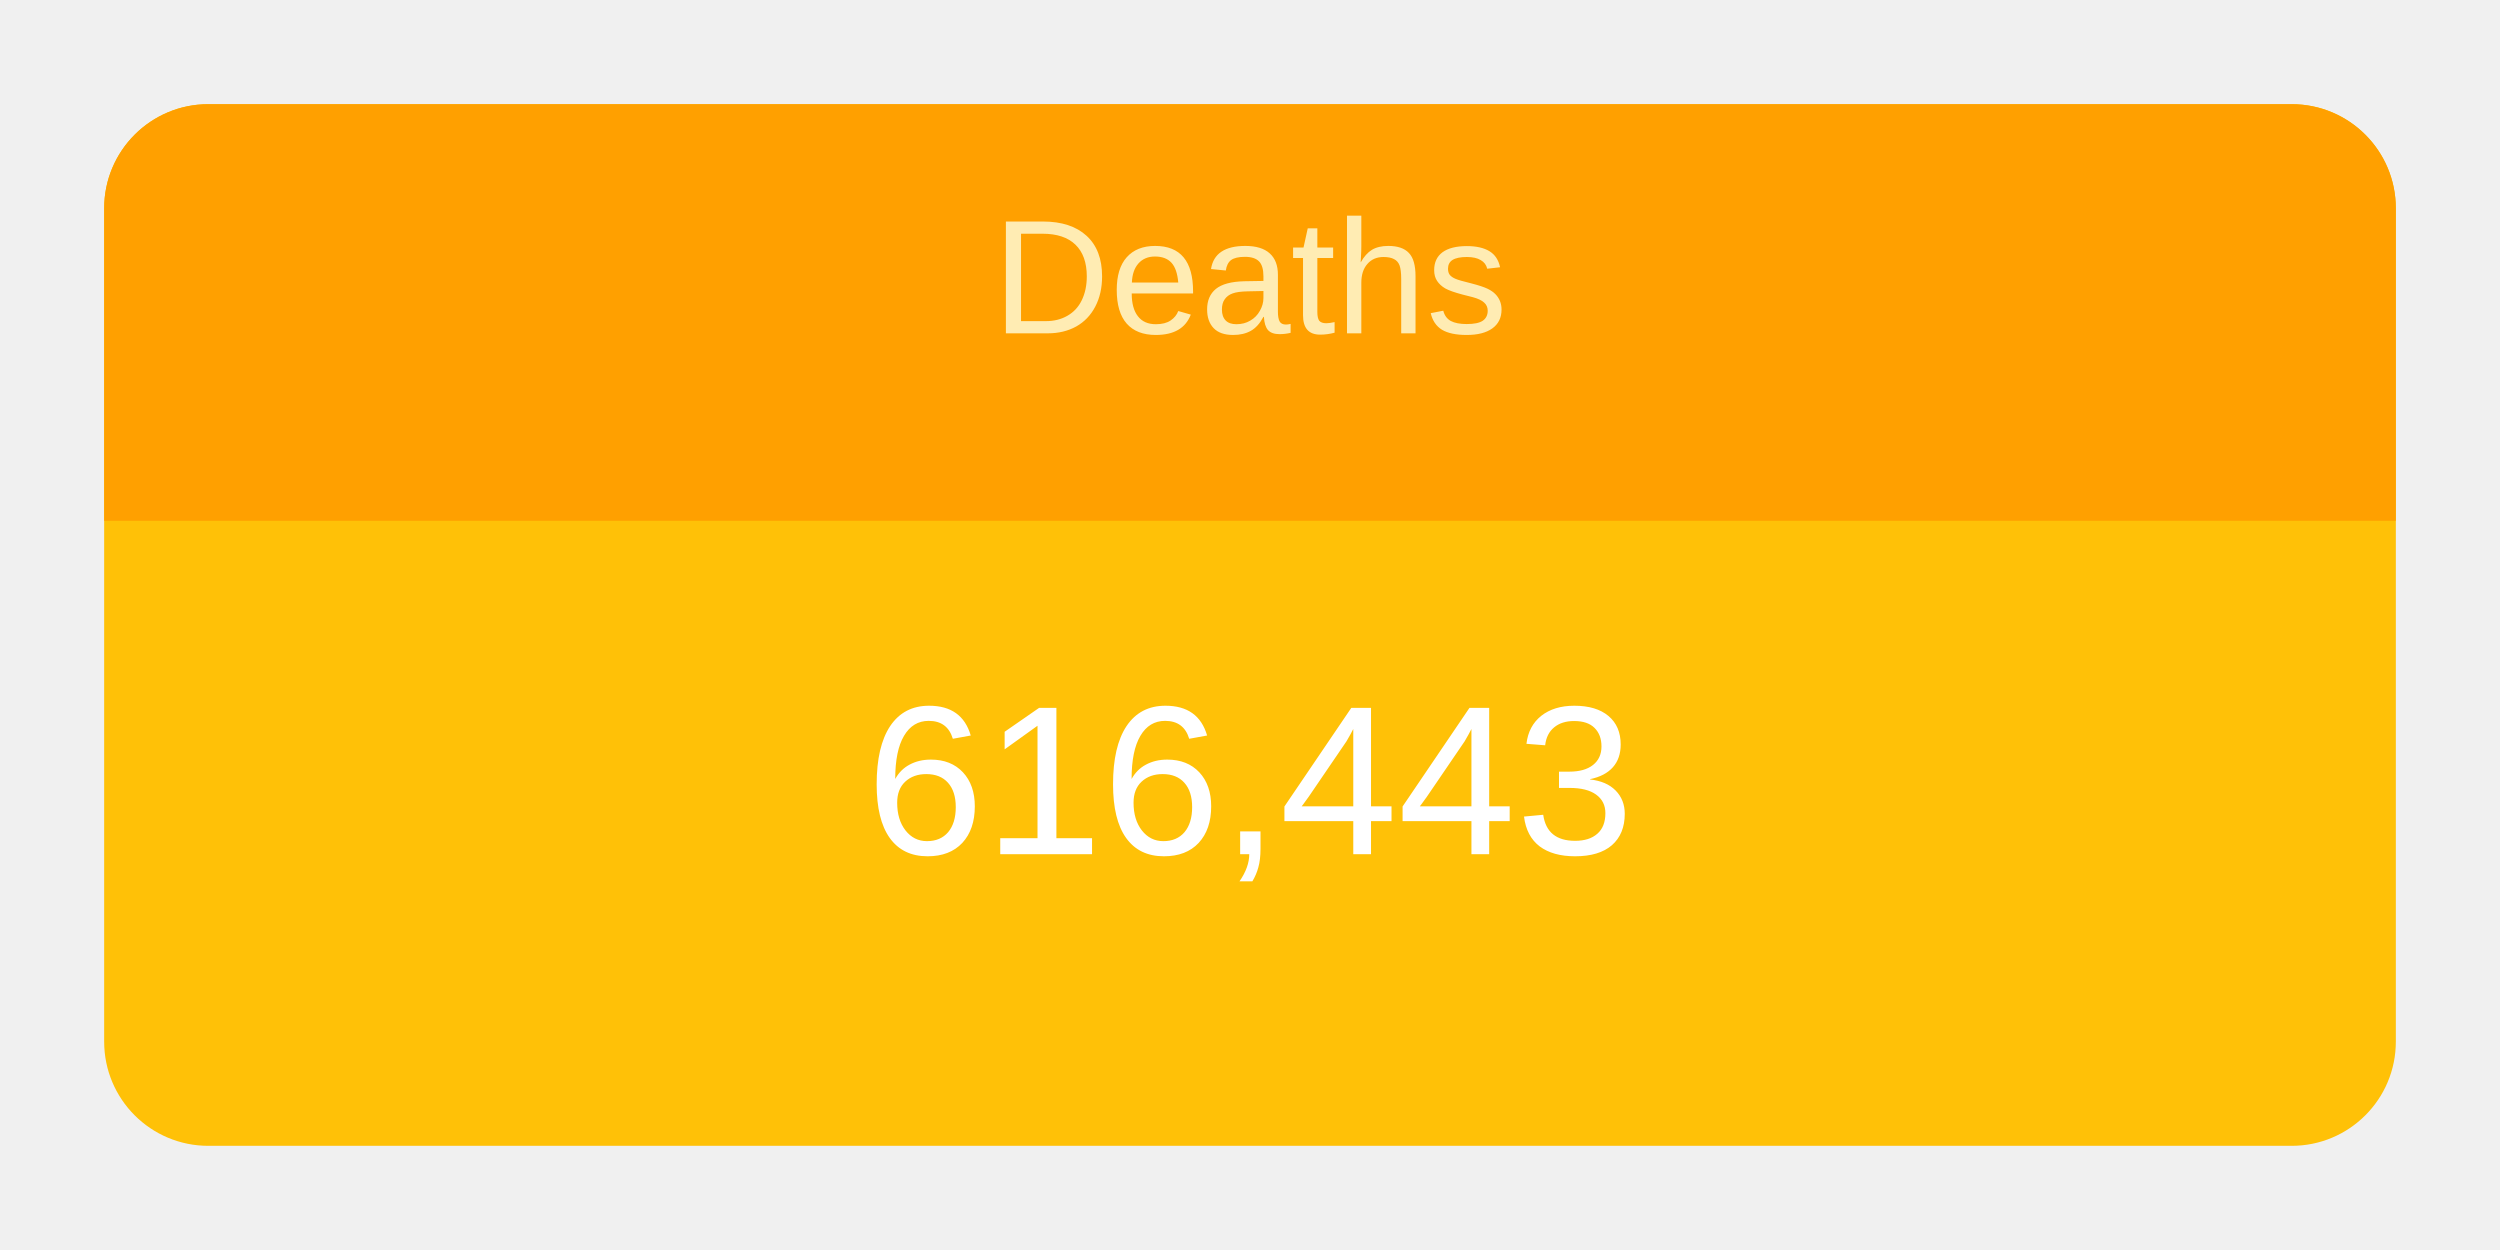
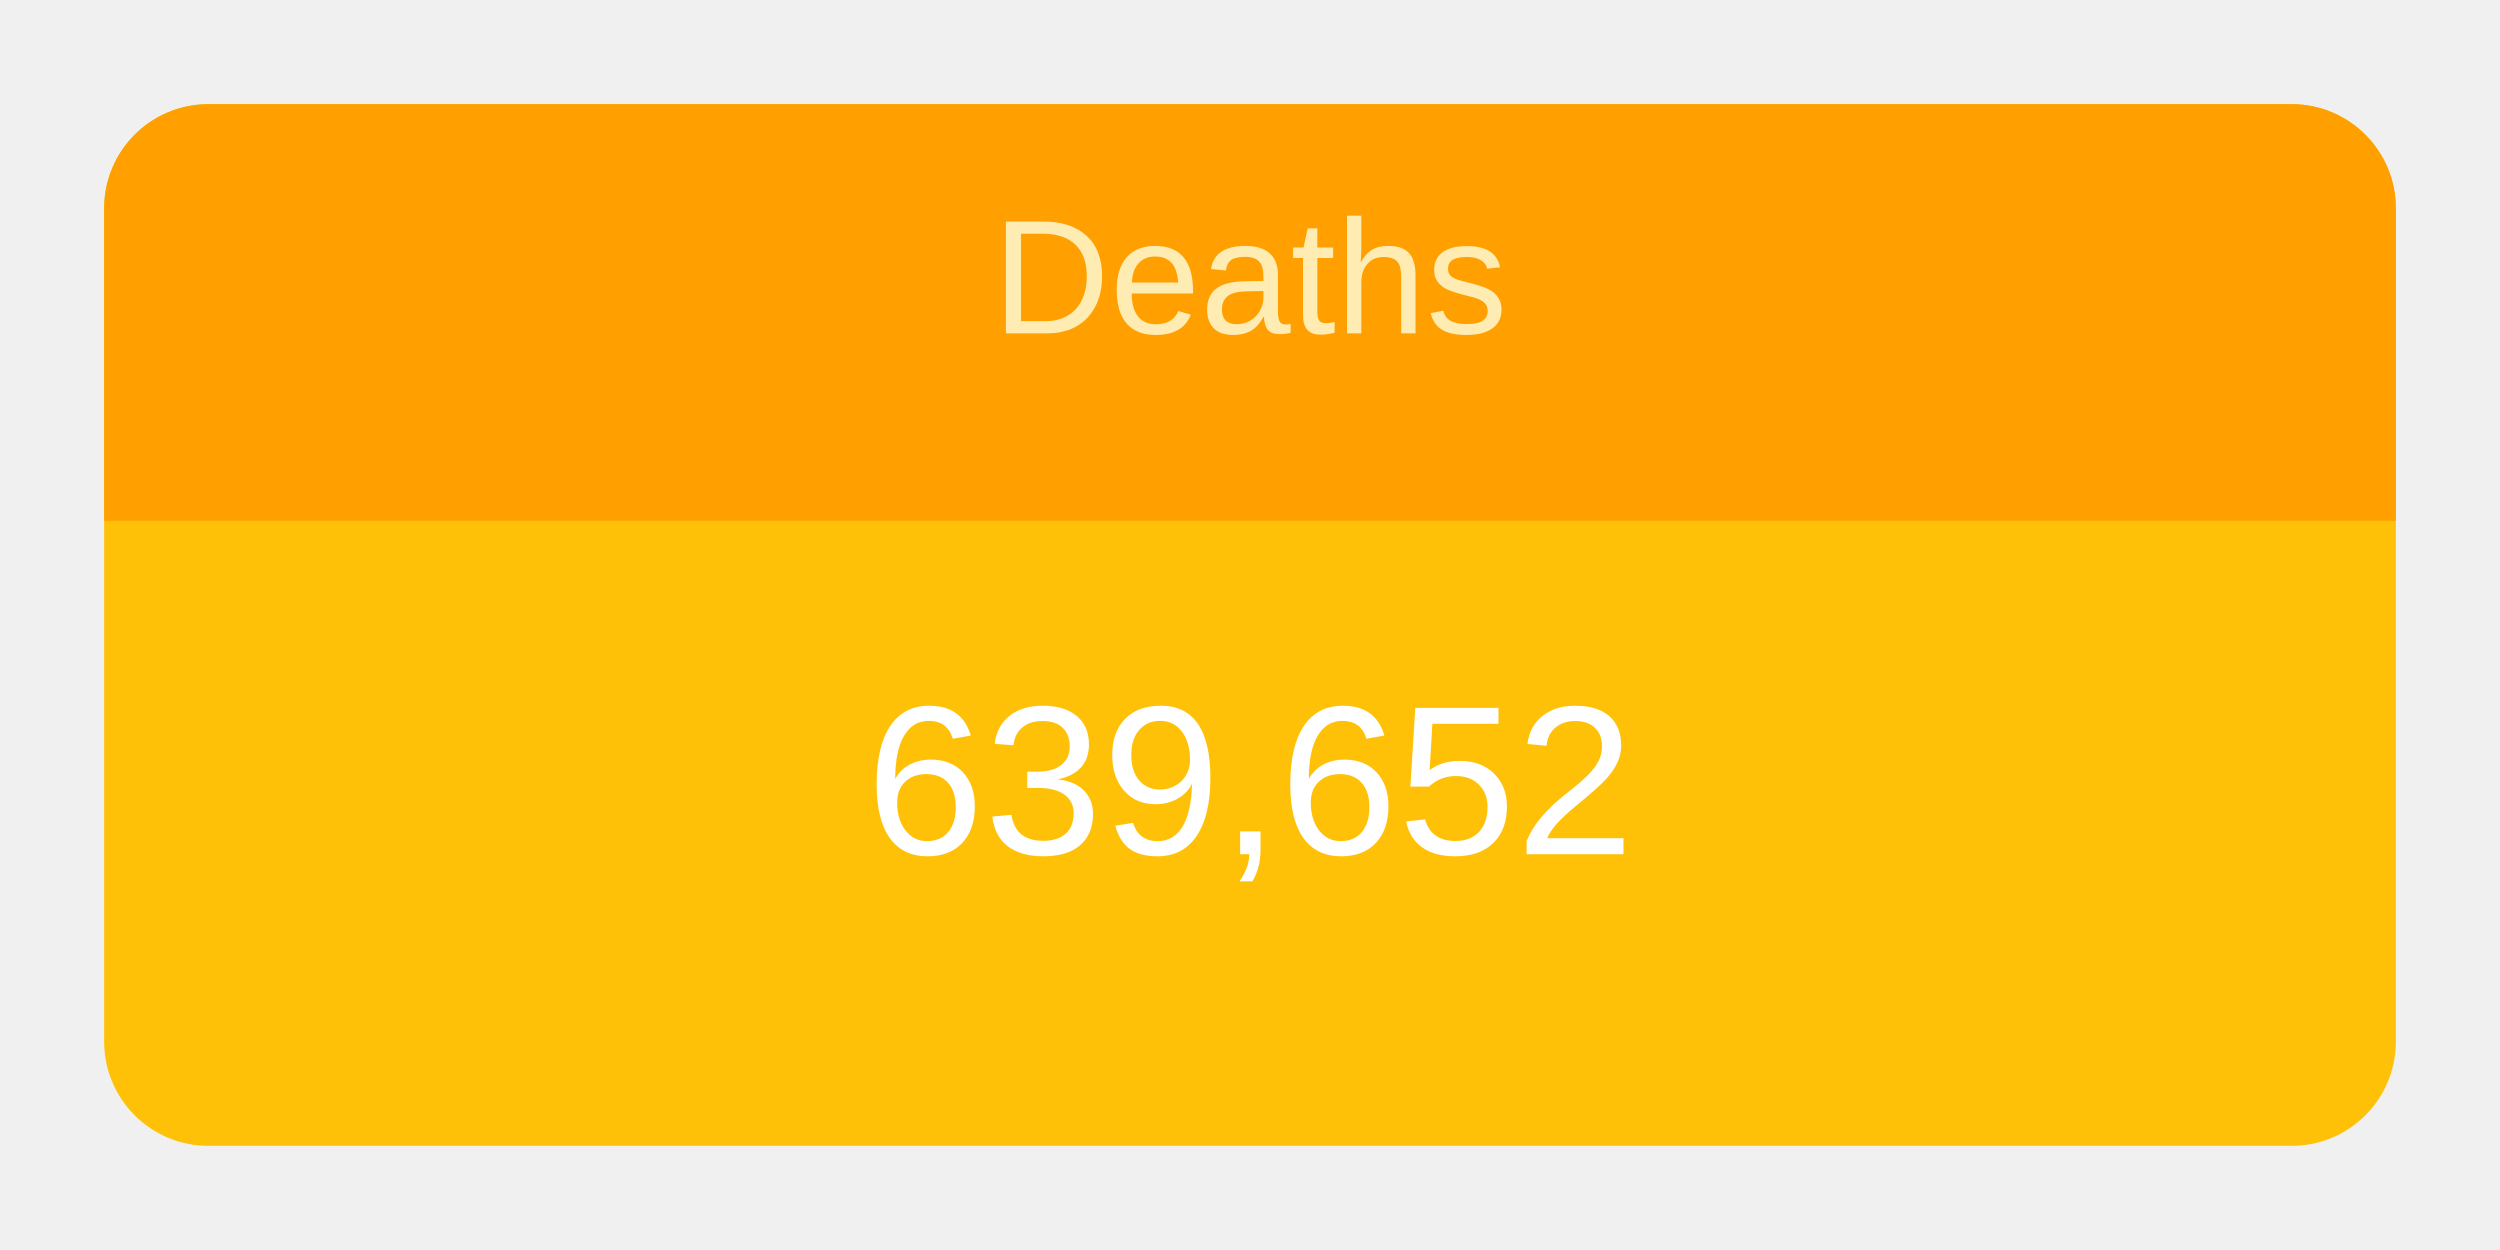
<svg xmlns="http://www.w3.org/2000/svg" height="120" viewBox="" width="240">
  <g transform="translate(10,10)">
    <rect rx="10" ry="10" width="220" height="100" style="fill: #ffc107; stroke-width: 5;" />
    <svg width="220" height="100">
      <text x="50%" y="72%" alignment-baseline="middle" text-anchor="middle" fill="white" font-size="1.7em" font-family="Arial, Helvetica, sans-serif">
-         616,443
+         639,652
      </text>
    </svg>
    <path fill="#FFA000" d=" M 210 0              a 10 10 0 0 1 10 10              v 30             h-220             v-30             a 10 10 0 0 1 10 -10" />
    <svg width="220" height="40">
      <text x="50%" y="55%" alignment-baseline="middle" text-anchor="middle" fill="#FFECB3" font-size="1.3em" font-family="Arial, Helvetica, sans-serif">
        Deaths
      </text>
    </svg>
  </g>
</svg>
